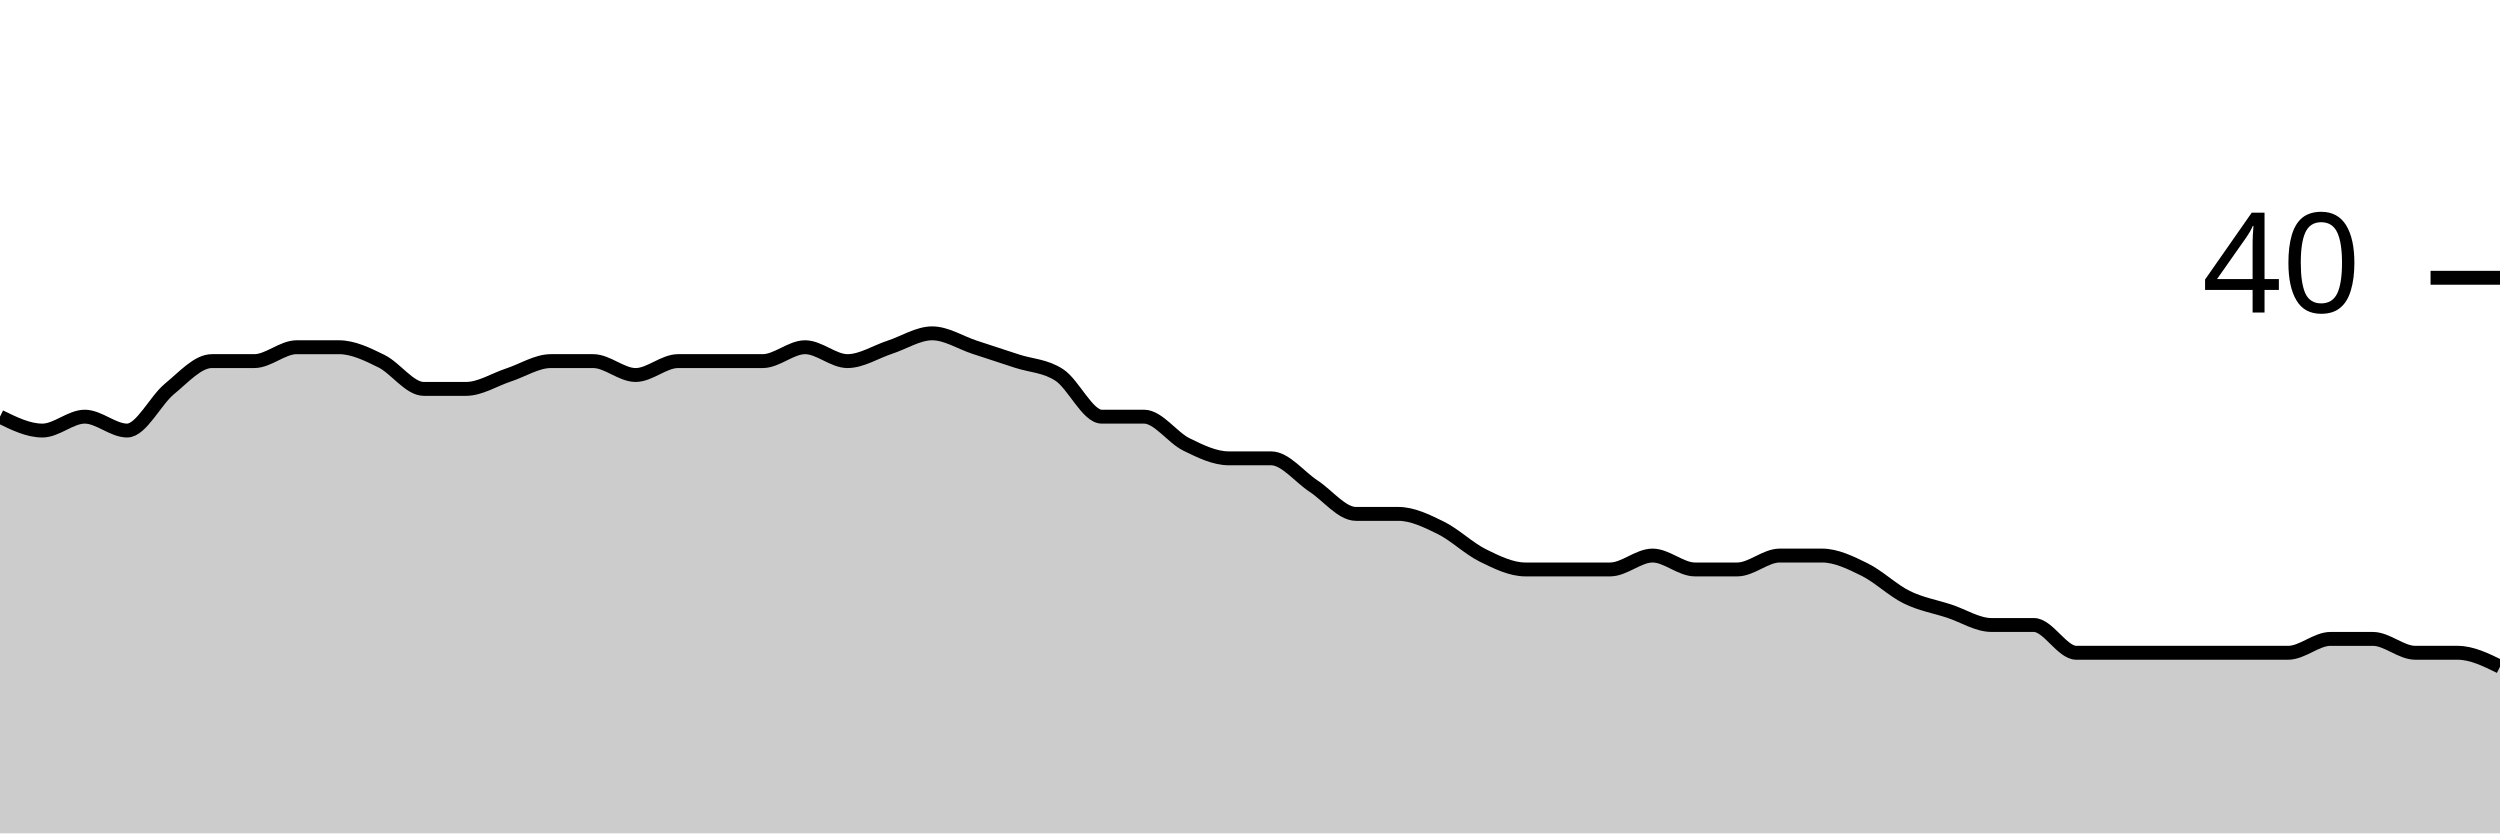
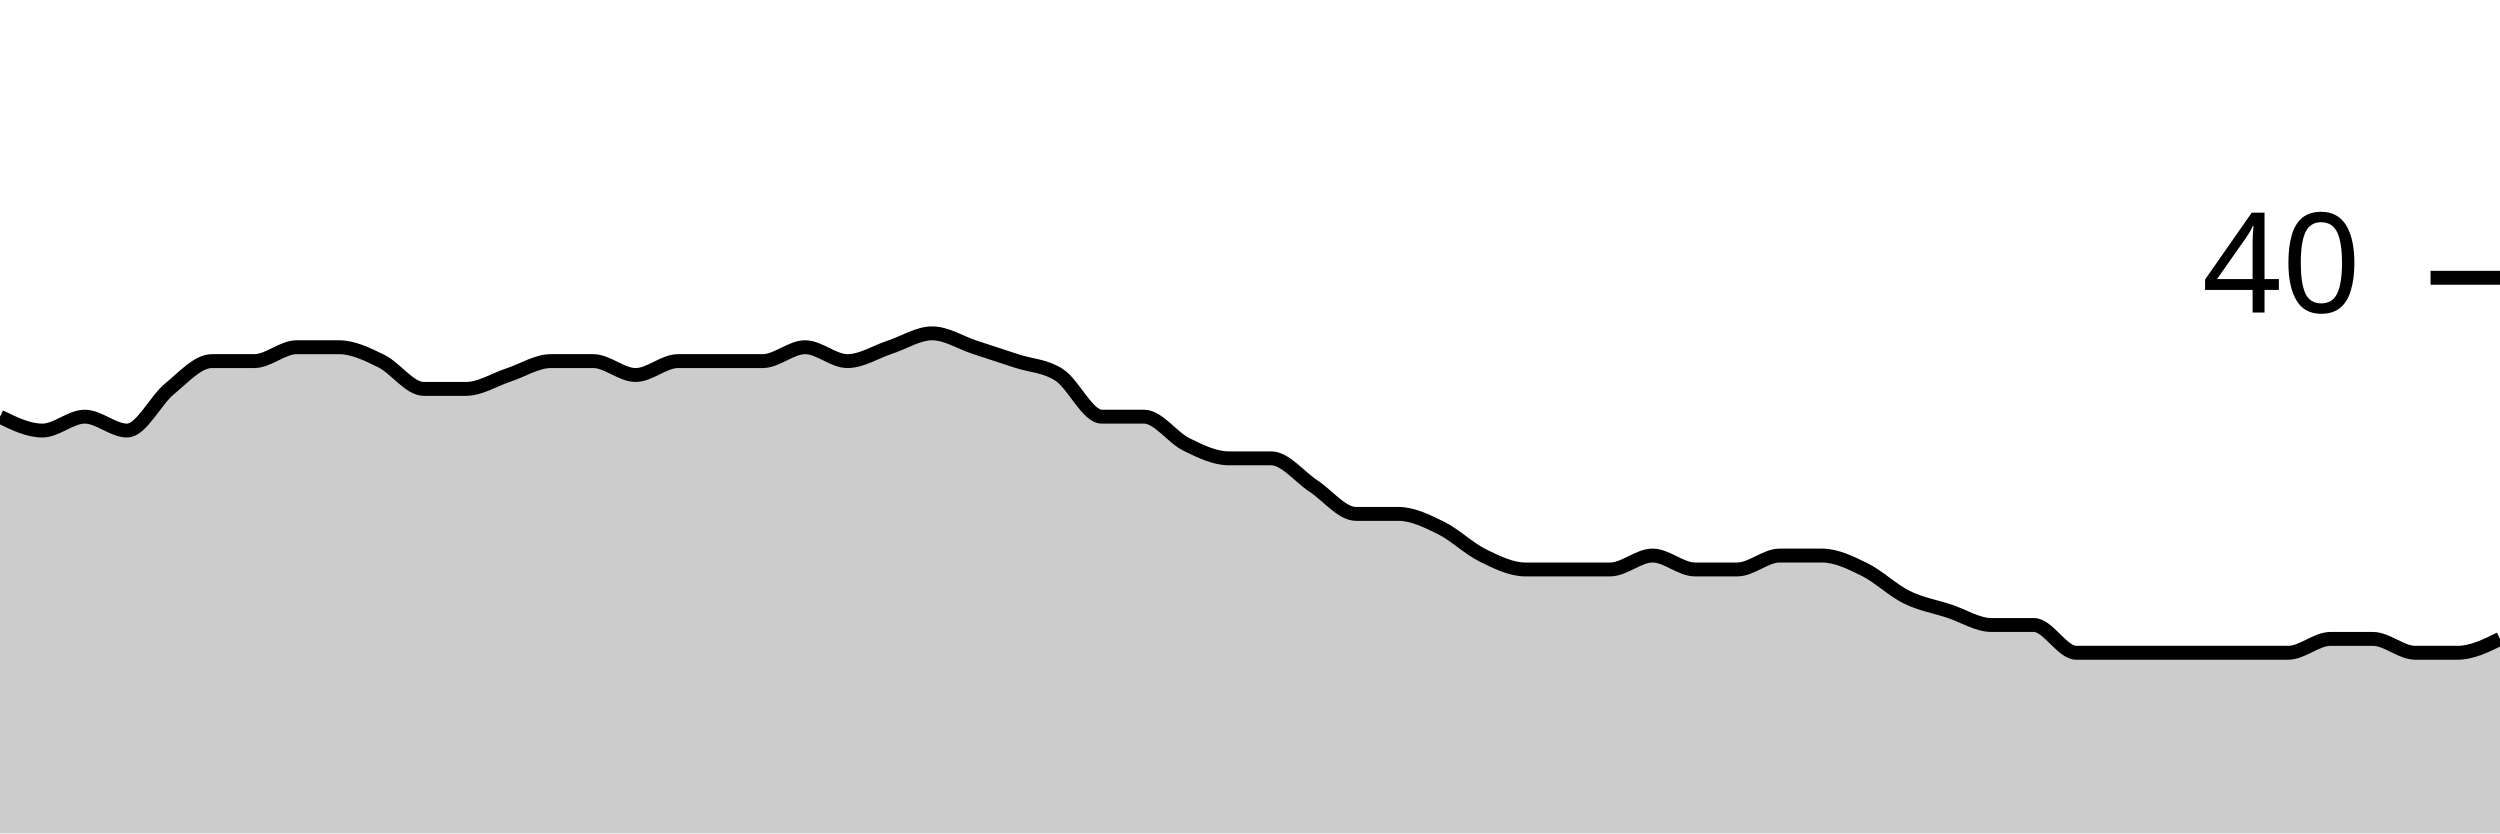
<svg xmlns="http://www.w3.org/2000/svg" viewBox="0 0 180 60">
  <g transform="translate(0,20)">
-     <path class="area" fill="rgba(0, 0, 0, 0.2)" d="M0,10C1.017,10.5,2.034,11,3.051,11C4.068,11,5.085,10,6.102,10C7.119,10,8.136,11,9.153,11C10.169,11,11.186,8.833,12.203,8C13.22,7.167,14.237,6,15.254,6C16.271,6,17.288,6,18.305,6C19.322,6,20.339,5,21.356,5C22.373,5,23.39,5,24.407,5C25.424,5,26.441,5.5,27.458,6C28.475,6.5,29.492,8,30.508,8C31.525,8,32.542,8,33.559,8C34.576,8,35.593,7.333,36.61,7C37.627,6.667,38.644,6,39.661,6C40.678,6,41.695,6,42.712,6C43.729,6,44.746,7,45.763,7C46.78,7,47.797,6,48.814,6C49.831,6,50.847,6,51.864,6C52.881,6,53.898,6,54.915,6C55.932,6,56.949,5,57.966,5C58.983,5,60,6,61.017,6C62.034,6,63.051,5.333,64.068,5C65.085,4.667,66.102,4,67.119,4C68.136,4,69.153,4.667,70.169,5C71.186,5.333,72.203,5.667,73.22,6C74.237,6.333,75.254,6.333,76.271,7C77.288,7.667,78.305,10,79.322,10C80.339,10,81.356,10,82.373,10C83.39,10,84.407,11.5,85.424,12C86.441,12.5,87.458,13,88.475,13C89.492,13,90.508,13,91.525,13C92.542,13,93.559,14.333,94.576,15C95.593,15.667,96.61,17,97.627,17C98.644,17,99.661,17,100.678,17C101.695,17,102.712,17.5,103.729,18C104.746,18.5,105.763,19.5,106.78,20C107.797,20.5,108.814,21,109.831,21C110.847,21,111.864,21,112.881,21C113.898,21,114.915,21,115.932,21C116.949,21,117.966,20,118.983,20C120,20,121.017,21,122.034,21C123.051,21,124.068,21,125.085,21C126.102,21,127.119,20,128.136,20C129.153,20,130.169,20,131.186,20C132.203,20,133.22,20.5,134.237,21C135.254,21.5,136.271,22.5,137.288,23C138.305,23.5,139.322,23.667,140.339,24C141.356,24.333,142.373,25,143.39,25C144.407,25,145.424,25,146.441,25C147.458,25,148.475,27,149.492,27C150.508,27,151.525,27,152.542,27C153.559,27,154.576,27,155.593,27C156.61,27,157.627,27,158.644,27C159.661,27,160.678,27,161.695,27C162.712,27,163.729,27,164.746,27C165.763,27,166.78,26,167.797,26C168.814,26,169.831,26,170.847,26C171.864,26,172.881,27,173.898,27C174.915,27,175.932,27,176.949,27C177.966,27,178.983,27.5,180,28L180,40C178.983,40,177.966,40,176.949,40C175.932,40,174.915,40,173.898,40C172.881,40,171.864,40,170.847,40C169.831,40,168.814,40,167.797,40C166.78,40,165.763,40,164.746,40C163.729,40,162.712,40,161.695,40C160.678,40,159.661,40,158.644,40C157.627,40,156.61,40,155.593,40C154.576,40,153.559,40,152.542,40C151.525,40,150.508,40,149.492,40C148.475,40,147.458,40,146.441,40C145.424,40,144.407,40,143.39,40C142.373,40,141.356,40,140.339,40C139.322,40,138.305,40,137.288,40C136.271,40,135.254,40,134.237,40C133.22,40,132.203,40,131.186,40C130.169,40,129.153,40,128.136,40C127.119,40,126.102,40,125.085,40C124.068,40,123.051,40,122.034,40C121.017,40,120,40,118.983,40C117.966,40,116.949,40,115.932,40C114.915,40,113.898,40,112.881,40C111.864,40,110.847,40,109.831,40C108.814,40,107.797,40,106.78,40C105.763,40,104.746,40,103.729,40C102.712,40,101.695,40,100.678,40C99.661,40,98.644,40,97.627,40C96.61,40,95.593,40,94.576,40C93.559,40,92.542,40,91.525,40C90.508,40,89.492,40,88.475,40C87.458,40,86.441,40,85.424,40C84.407,40,83.39,40,82.373,40C81.356,40,80.339,40,79.322,40C78.305,40,77.288,40,76.271,40C75.254,40,74.237,40,73.22,40C72.203,40,71.186,40,70.169,40C69.153,40,68.136,40,67.119,40C66.102,40,65.085,40,64.068,40C63.051,40,62.034,40,61.017,40C60,40,58.983,40,57.966,40C56.949,40,55.932,40,54.915,40C53.898,40,52.881,40,51.864,40C50.847,40,49.831,40,48.814,40C47.797,40,46.78,40,45.763,40C44.746,40,43.729,40,42.712,40C41.695,40,40.678,40,39.661,40C38.644,40,37.627,40,36.61,40C35.593,40,34.576,40,33.559,40C32.542,40,31.525,40,30.508,40C29.492,40,28.475,40,27.458,40C26.441,40,25.424,40,24.407,40C23.39,40,22.373,40,21.356,40C20.339,40,19.322,40,18.305,40C17.288,40,16.271,40,15.254,40C14.237,40,13.22,40,12.203,40C11.186,40,10.169,40,9.153,40C8.136,40,7.119,40,6.102,40C5.085,40,4.068,40,3.051,40C2.034,40,1.017,40,0,40Z" />
-     <path class="line" stroke="black" fill="none" d="M0,10C1.017,10.5,2.034,11,3.051,11C4.068,11,5.085,10,6.102,10C7.119,10,8.136,11,9.153,11C10.169,11,11.186,8.833,12.203,8C13.22,7.167,14.237,6,15.254,6C16.271,6,17.288,6,18.305,6C19.322,6,20.339,5,21.356,5C22.373,5,23.39,5,24.407,5C25.424,5,26.441,5.5,27.458,6C28.475,6.5,29.492,8,30.508,8C31.525,8,32.542,8,33.559,8C34.576,8,35.593,7.333,36.61,7C37.627,6.667,38.644,6,39.661,6C40.678,6,41.695,6,42.712,6C43.729,6,44.746,7,45.763,7C46.78,7,47.797,6,48.814,6C49.831,6,50.847,6,51.864,6C52.881,6,53.898,6,54.915,6C55.932,6,56.949,5,57.966,5C58.983,5,60,6,61.017,6C62.034,6,63.051,5.333,64.068,5C65.085,4.667,66.102,4,67.119,4C68.136,4,69.153,4.667,70.169,5C71.186,5.333,72.203,5.667,73.22,6C74.237,6.333,75.254,6.333,76.271,7C77.288,7.667,78.305,10,79.322,10C80.339,10,81.356,10,82.373,10C83.39,10,84.407,11.5,85.424,12C86.441,12.5,87.458,13,88.475,13C89.492,13,90.508,13,91.525,13C92.542,13,93.559,14.333,94.576,15C95.593,15.667,96.61,17,97.627,17C98.644,17,99.661,17,100.678,17C101.695,17,102.712,17.5,103.729,18C104.746,18.5,105.763,19.5,106.78,20C107.797,20.5,108.814,21,109.831,21C110.847,21,111.864,21,112.881,21C113.898,21,114.915,21,115.932,21C116.949,21,117.966,20,118.983,20C120,20,121.017,21,122.034,21C123.051,21,124.068,21,125.085,21C126.102,21,127.119,20,128.136,20C129.153,20,130.169,20,131.186,20C132.203,20,133.22,20.5,134.237,21C135.254,21.5,136.271,22.5,137.288,23C138.305,23.5,139.322,23.667,140.339,24C141.356,24.333,142.373,25,143.39,25C144.407,25,145.424,25,146.441,25C147.458,25,148.475,27,149.492,27C150.508,27,151.525,27,152.542,27C153.559,27,154.576,27,155.593,27C156.61,27,157.627,27,158.644,27C159.661,27,160.678,27,161.695,27C162.712,27,163.729,27,164.746,27C165.763,27,166.78,26,167.797,26C168.814,26,169.831,26,170.847,26C171.864,26,172.881,27,173.898,27C174.915,27,175.932,27,176.949,27C177.966,27,178.983,27.5,180,28" />
+     <path class="area" fill="rgba(0, 0, 0, 0.2)" d="M0,10C1.017,10.5,2.034,11,3.051,11C4.068,11,5.085,10,6.102,10C7.119,10,8.136,11,9.153,11C10.169,11,11.186,8.833,12.203,8C13.22,7.167,14.237,6,15.254,6C16.271,6,17.288,6,18.305,6C19.322,6,20.339,5,21.356,5C22.373,5,23.39,5,24.407,5C25.424,5,26.441,5.5,27.458,6C28.475,6.5,29.492,8,30.508,8C31.525,8,32.542,8,33.559,8C34.576,8,35.593,7.333,36.61,7C37.627,6.667,38.644,6,39.661,6C40.678,6,41.695,6,42.712,6C43.729,6,44.746,7,45.763,7C46.78,7,47.797,6,48.814,6C49.831,6,50.847,6,51.864,6C52.881,6,53.898,6,54.915,6C55.932,6,56.949,5,57.966,5C58.983,5,60,6,61.017,6C62.034,6,63.051,5.333,64.068,5C65.085,4.667,66.102,4,67.119,4C68.136,4,69.153,4.667,70.169,5C71.186,5.333,72.203,5.667,73.22,6C74.237,6.333,75.254,6.333,76.271,7C77.288,7.667,78.305,10,79.322,10C80.339,10,81.356,10,82.373,10C83.39,10,84.407,11.5,85.424,12C86.441,12.5,87.458,13,88.475,13C89.492,13,90.508,13,91.525,13C92.542,13,93.559,14.333,94.576,15C95.593,15.667,96.61,17,97.627,17C98.644,17,99.661,17,100.678,17C101.695,17,102.712,17.5,103.729,18C104.746,18.5,105.763,19.5,106.78,20C107.797,20.5,108.814,21,109.831,21C110.847,21,111.864,21,112.881,21C113.898,21,114.915,21,115.932,21C116.949,21,117.966,20,118.983,20C120,20,121.017,21,122.034,21C123.051,21,124.068,21,125.085,21C126.102,21,127.119,20,128.136,20C129.153,20,130.169,20,131.186,20C132.203,20,133.22,20.5,134.237,21C135.254,21.5,136.271,22.5,137.288,23C138.305,23.5,139.322,23.667,140.339,24C141.356,24.333,142.373,25,143.39,25C144.407,25,145.424,25,146.441,25C147.458,25,148.475,27,149.492,27C150.508,27,151.525,27,152.542,27C153.559,27,154.576,27,155.593,27C156.61,27,157.627,27,158.644,27C159.661,27,160.678,27,161.695,27C162.712,27,163.729,27,164.746,27C165.763,27,166.78,26,167.797,26C168.814,26,169.831,26,170.847,26C171.864,26,172.881,27,173.898,27C174.915,27,175.932,27,176.949,27C177.966,27,178.983,26.5,180,26L180,40C178.983,40,177.966,40,176.949,40C175.932,40,174.915,40,173.898,40C172.881,40,171.864,40,170.847,40C169.831,40,168.814,40,167.797,40C166.78,40,165.763,40,164.746,40C163.729,40,162.712,40,161.695,40C160.678,40,159.661,40,158.644,40C157.627,40,156.61,40,155.593,40C154.576,40,153.559,40,152.542,40C151.525,40,150.508,40,149.492,40C148.475,40,147.458,40,146.441,40C145.424,40,144.407,40,143.39,40C142.373,40,141.356,40,140.339,40C139.322,40,138.305,40,137.288,40C136.271,40,135.254,40,134.237,40C133.22,40,132.203,40,131.186,40C130.169,40,129.153,40,128.136,40C127.119,40,126.102,40,125.085,40C124.068,40,123.051,40,122.034,40C121.017,40,120,40,118.983,40C117.966,40,116.949,40,115.932,40C114.915,40,113.898,40,112.881,40C111.864,40,110.847,40,109.831,40C108.814,40,107.797,40,106.78,40C105.763,40,104.746,40,103.729,40C102.712,40,101.695,40,100.678,40C99.661,40,98.644,40,97.627,40C96.61,40,95.593,40,94.576,40C93.559,40,92.542,40,91.525,40C90.508,40,89.492,40,88.475,40C87.458,40,86.441,40,85.424,40C84.407,40,83.39,40,82.373,40C81.356,40,80.339,40,79.322,40C78.305,40,77.288,40,76.271,40C75.254,40,74.237,40,73.22,40C72.203,40,71.186,40,70.169,40C69.153,40,68.136,40,67.119,40C66.102,40,65.085,40,64.068,40C63.051,40,62.034,40,61.017,40C60,40,58.983,40,57.966,40C56.949,40,55.932,40,54.915,40C53.898,40,52.881,40,51.864,40C50.847,40,49.831,40,48.814,40C47.797,40,46.78,40,45.763,40C44.746,40,43.729,40,42.712,40C41.695,40,40.678,40,39.661,40C38.644,40,37.627,40,36.61,40C35.593,40,34.576,40,33.559,40C32.542,40,31.525,40,30.508,40C29.492,40,28.475,40,27.458,40C26.441,40,25.424,40,24.407,40C23.39,40,22.373,40,21.356,40C20.339,40,19.322,40,18.305,40C17.288,40,16.271,40,15.254,40C14.237,40,13.22,40,12.203,40C11.186,40,10.169,40,9.153,40C8.136,40,7.119,40,6.102,40C5.085,40,4.068,40,3.051,40C2.034,40,1.017,40,0,40Z" />
+     <path class="line" stroke="black" fill="none" d="M0,10C1.017,10.5,2.034,11,3.051,11C4.068,11,5.085,10,6.102,10C7.119,10,8.136,11,9.153,11C10.169,11,11.186,8.833,12.203,8C13.22,7.167,14.237,6,15.254,6C16.271,6,17.288,6,18.305,6C19.322,6,20.339,5,21.356,5C22.373,5,23.39,5,24.407,5C25.424,5,26.441,5.5,27.458,6C28.475,6.5,29.492,8,30.508,8C31.525,8,32.542,8,33.559,8C34.576,8,35.593,7.333,36.61,7C37.627,6.667,38.644,6,39.661,6C40.678,6,41.695,6,42.712,6C43.729,6,44.746,7,45.763,7C46.78,7,47.797,6,48.814,6C49.831,6,50.847,6,51.864,6C52.881,6,53.898,6,54.915,6C55.932,6,56.949,5,57.966,5C58.983,5,60,6,61.017,6C62.034,6,63.051,5.333,64.068,5C65.085,4.667,66.102,4,67.119,4C68.136,4,69.153,4.667,70.169,5C71.186,5.333,72.203,5.667,73.22,6C74.237,6.333,75.254,6.333,76.271,7C77.288,7.667,78.305,10,79.322,10C80.339,10,81.356,10,82.373,10C83.39,10,84.407,11.5,85.424,12C86.441,12.5,87.458,13,88.475,13C89.492,13,90.508,13,91.525,13C92.542,13,93.559,14.333,94.576,15C95.593,15.667,96.61,17,97.627,17C98.644,17,99.661,17,100.678,17C101.695,17,102.712,17.5,103.729,18C104.746,18.5,105.763,19.5,106.78,20C107.797,20.5,108.814,21,109.831,21C110.847,21,111.864,21,112.881,21C113.898,21,114.915,21,115.932,21C116.949,21,117.966,20,118.983,20C120,20,121.017,21,122.034,21C123.051,21,124.068,21,125.085,21C126.102,21,127.119,20,128.136,20C129.153,20,130.169,20,131.186,20C132.203,20,133.22,20.5,134.237,21C135.254,21.5,136.271,22.5,137.288,23C138.305,23.5,139.322,23.667,140.339,24C141.356,24.333,142.373,25,143.39,25C144.407,25,145.424,25,146.441,25C147.458,25,148.475,27,149.492,27C150.508,27,151.525,27,152.542,27C153.559,27,154.576,27,155.593,27C156.61,27,157.627,27,158.644,27C159.661,27,160.678,27,161.695,27C162.712,27,163.729,27,164.746,27C165.763,27,166.78,26,167.797,26C168.814,26,169.831,26,170.847,26C171.864,26,172.881,27,173.898,27C174.915,27,175.932,27,176.949,27C177.966,27,178.983,26.5,180,26" />
    <path class="axis-ceiling" stroke-width="1" stroke="black" fill="none" d="M175,0L180,0" />
    <text class="axis-ceiling-label" font-family="sans-serif" text-anchor="end" font-size="10px" x="170" y="2.5">40</text>
  </g>
</svg>
